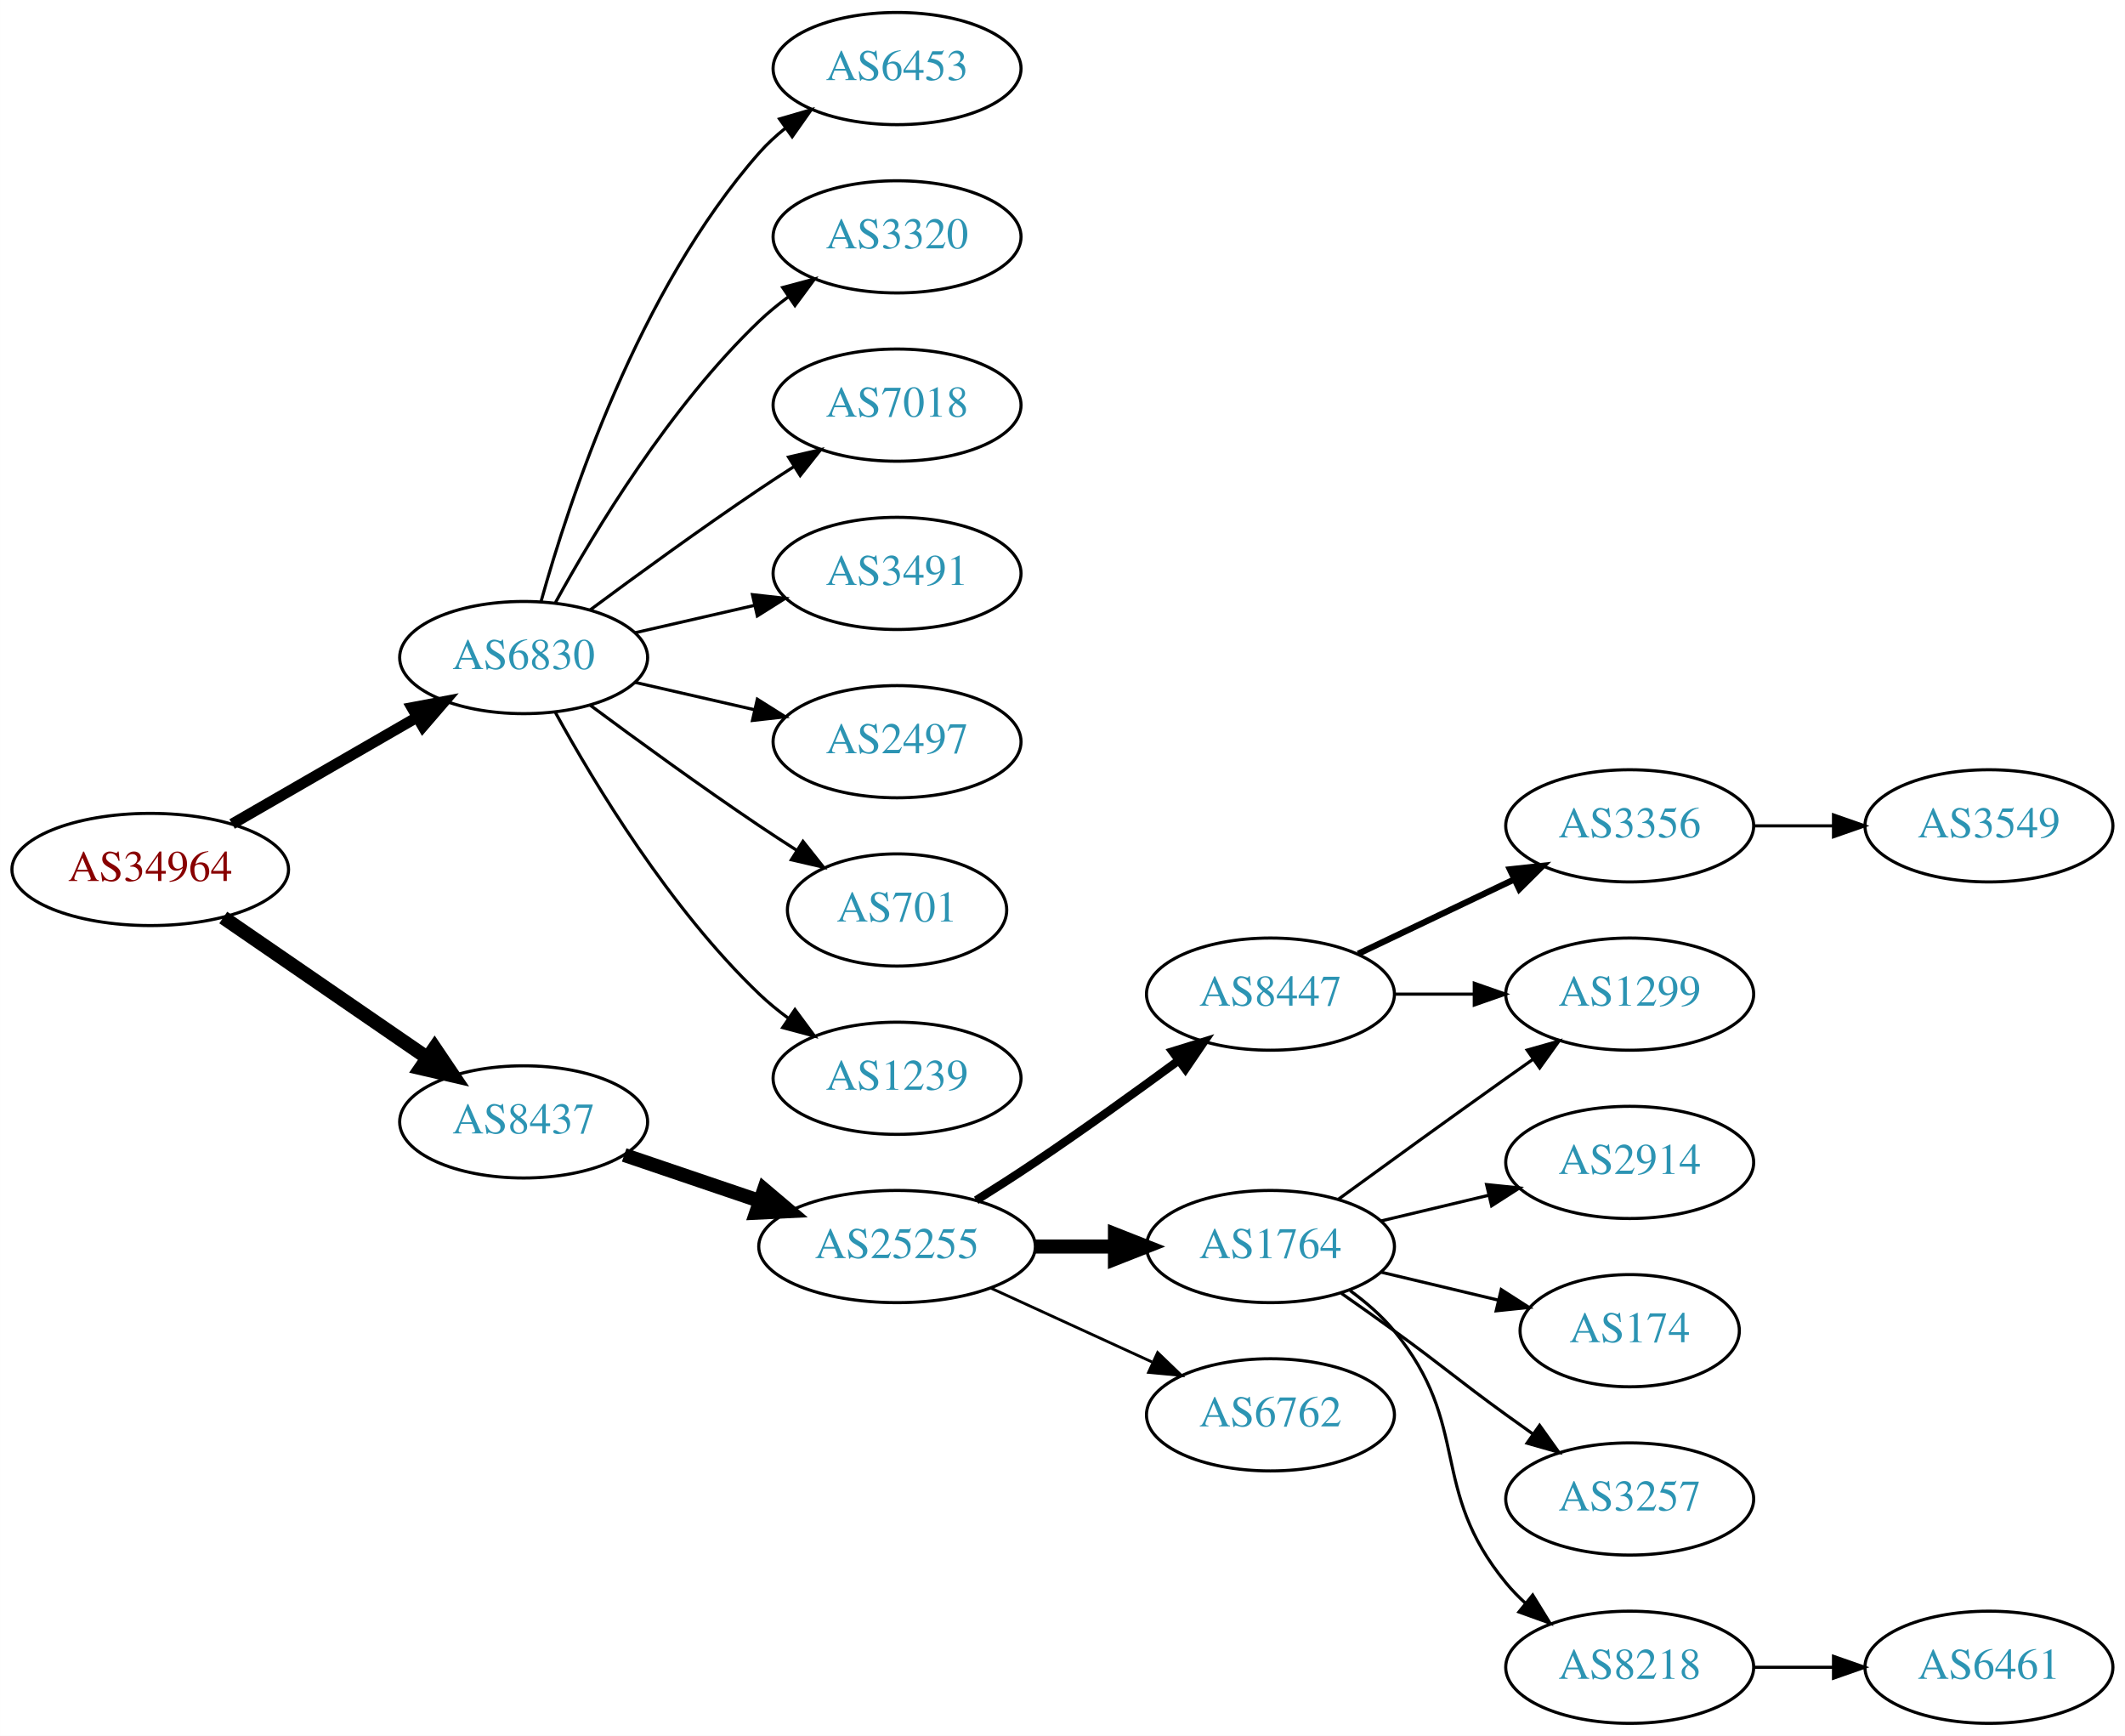
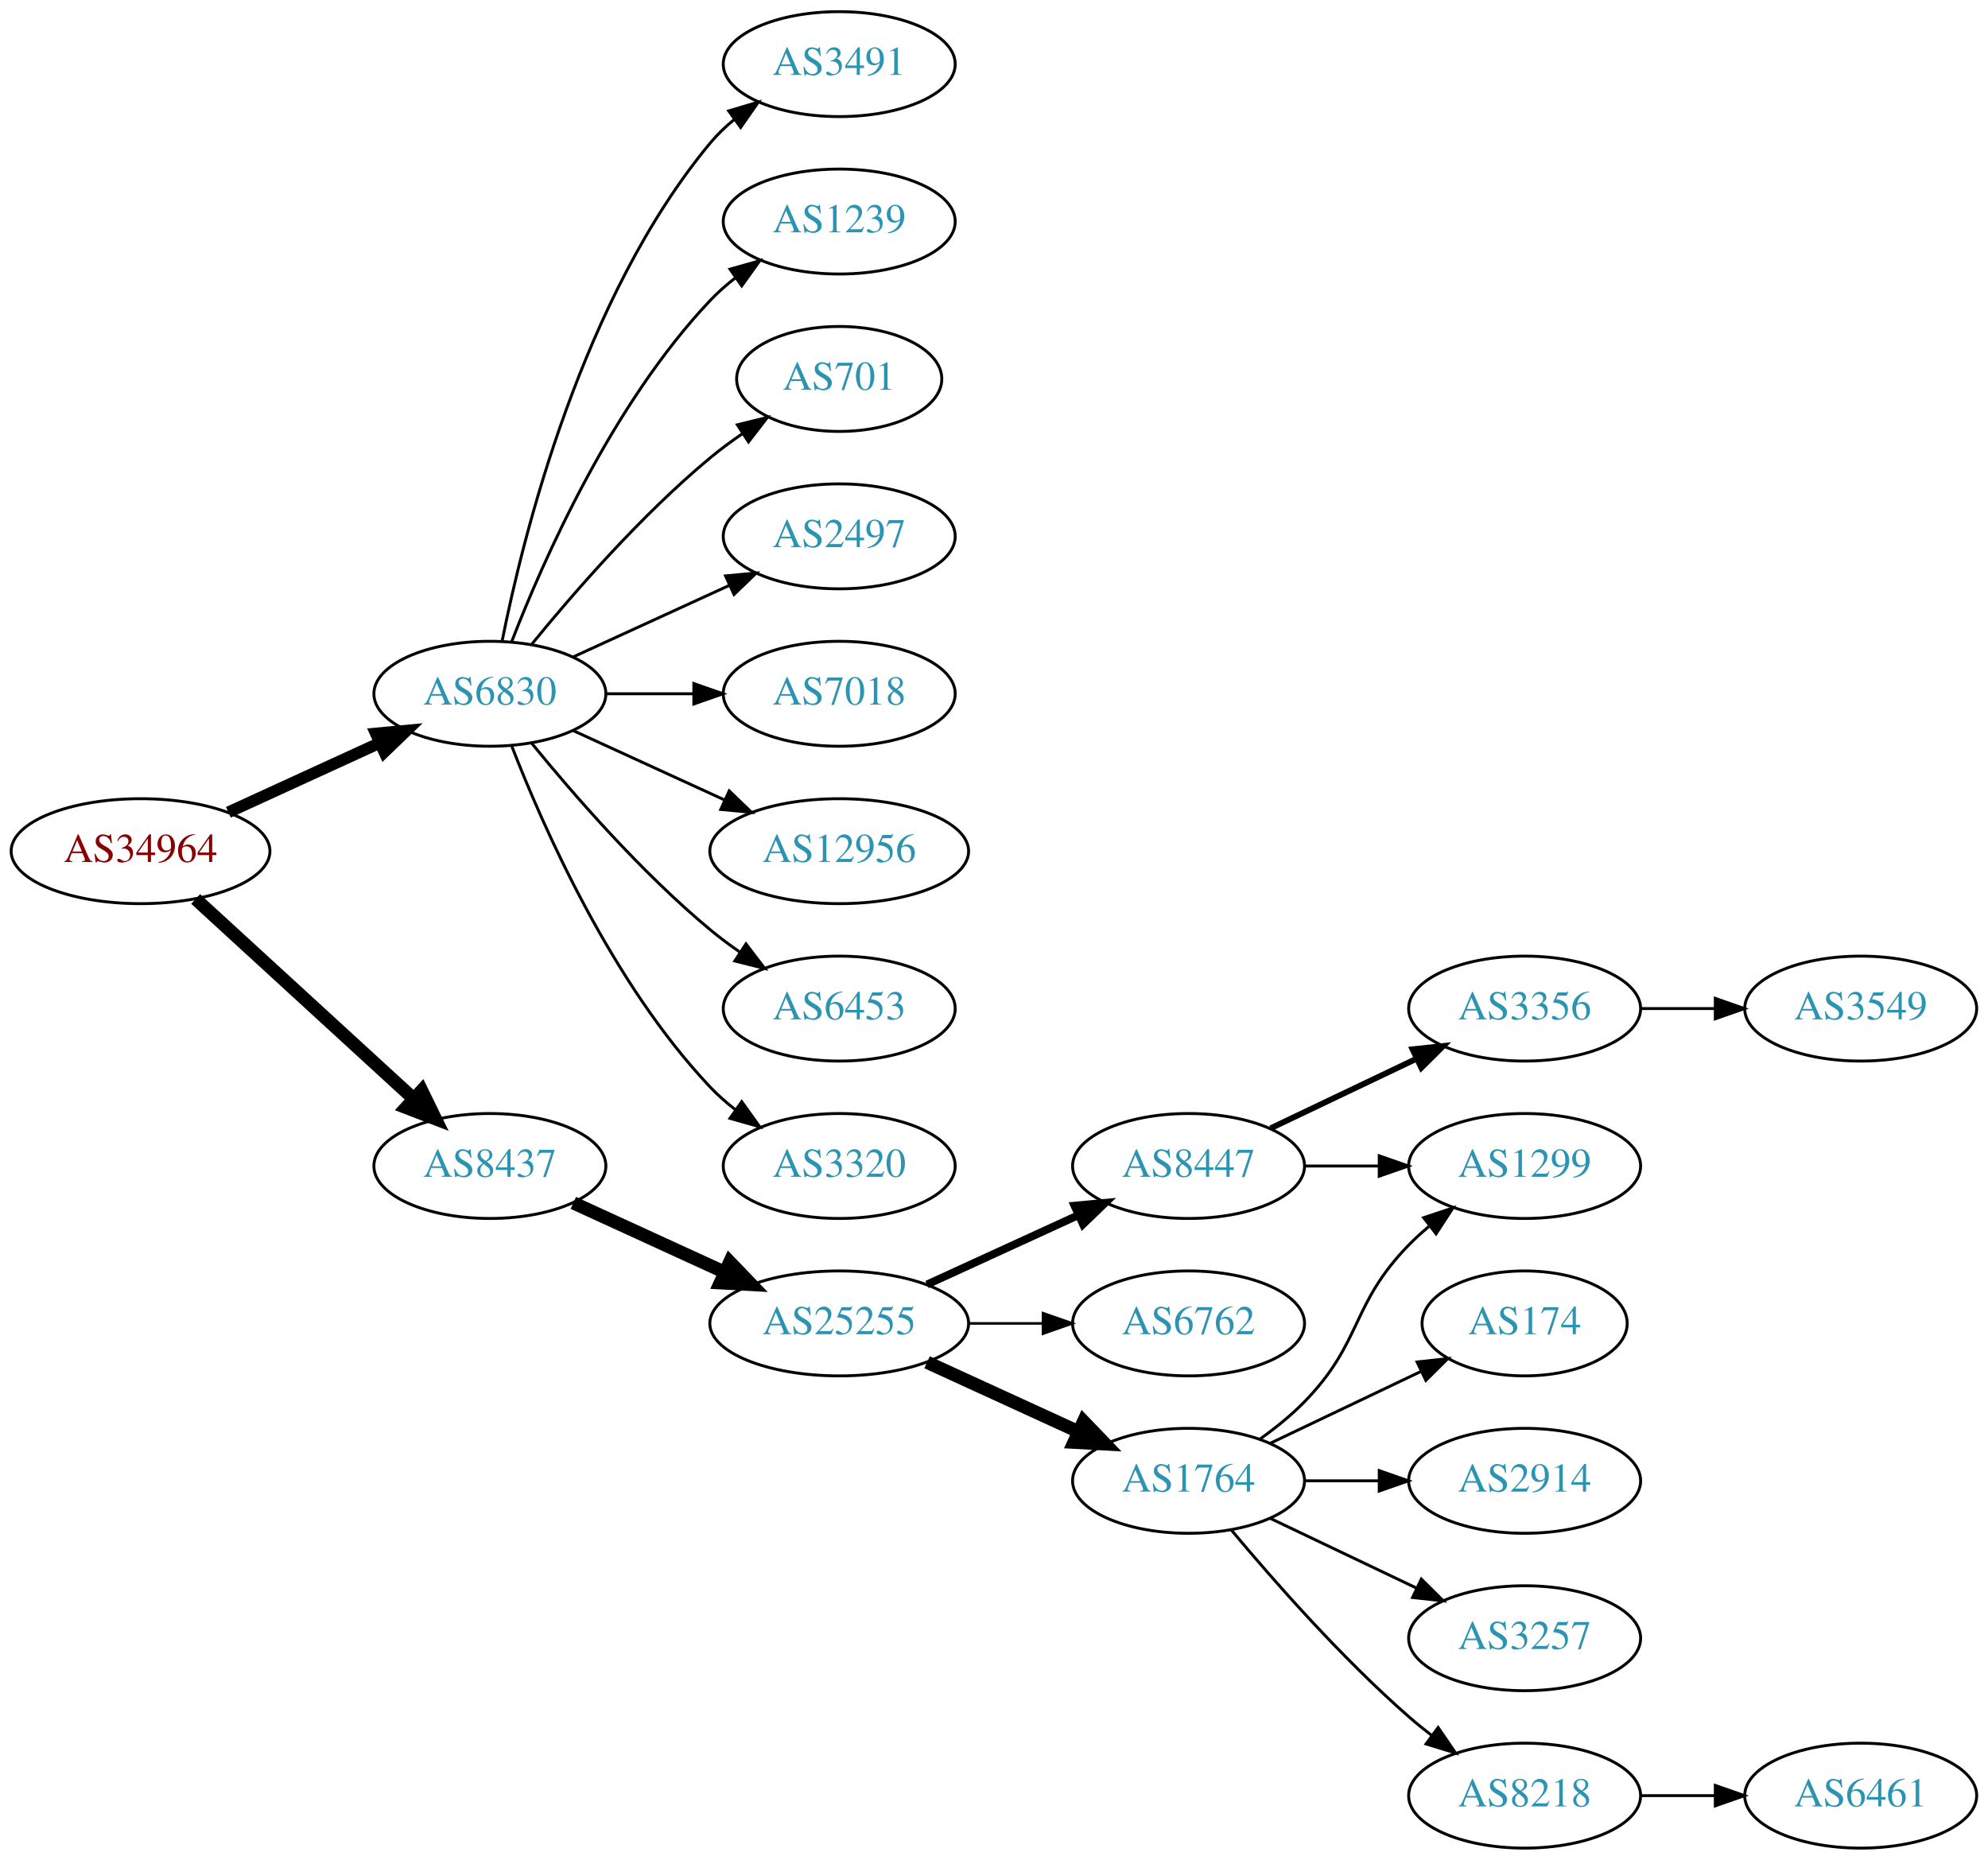
- <svg xmlns="http://www.w3.org/2000/svg" xmlns:xlink="http://www.w3.org/1999/xlink" width="682pt" height="557pt" viewBox="0.00 0.00 681.96 557.00">
-   <g id="graph0" class="graph" transform="scale(1 1) rotate(0) translate(4 553)">
-     <polygon fill="white" stroke="none" points="-4,4 -4,-553 677.956,-553 677.956,4 -4,4" />
+ <svg xmlns="http://www.w3.org/2000/svg" xmlns:xlink="http://www.w3.org/1999/xlink" width="682pt" height="638pt" viewBox="0.00 0.00 681.96 638.00">
+   <g id="graph0" class="graph" transform="scale(1 1) rotate(0) translate(4 634)">
+     <polygon fill="white" stroke="none" points="-4,4 -4,-634 677.956,-634 677.956,4 -4,4" />
    <g id="node1" class="node">
      <g id="a_node1">
        <a xlink:href="/asn/34964" xlink:title="AS34964 ~ Ripe-NetWorks e.U. [AT]">
-           <ellipse fill="#ffffff" stroke="black" cx="44.196" cy="-274" rx="44.393" ry="18" />
-           <text text-anchor="middle" x="44.196" y="-270.3" font-family="Times,serif" font-size="14.00" fill="#880000">AS34964</text>
+           <ellipse fill="#ffffff" stroke="black" cx="44.196" cy="-342" rx="44.393" ry="18" />
+           <text text-anchor="middle" x="44.196" y="-338.3" font-family="Times,serif" font-size="14.00" fill="#880000">AS34964</text>
        </a>
      </g>
    </g>
    <g id="node2" class="node">
      <g id="a_node2">
        <a xlink:href="/asn/6830" xlink:title="AS6830 ~ LGI-UPC [AT]">
-           <ellipse fill="#ffffff" stroke="black" cx="164.039" cy="-342" rx="39.794" ry="18" />
-           <text text-anchor="middle" x="164.039" y="-338.3" font-family="Times,serif" font-size="14.00" fill="#2c94b3">AS6830</text>
+           <ellipse fill="#ffffff" stroke="black" cx="164.039" cy="-396" rx="39.794" ry="18" />
+           <text text-anchor="middle" x="164.039" y="-392.3" font-family="Times,serif" font-size="14.00" fill="#2c94b3">AS6830</text>
        </a>
      </g>
    </g>
    <g id="edge1" class="edge">
-       <path fill="none" stroke="black" stroke-width="3.5" d="M70.476,-288.588C87.796,-298.582 110.947,-311.941 129.763,-322.799" />
-       <polygon fill="black" stroke="black" stroke-width="3.5" points="128.196,-325.935 138.607,-327.902 131.695,-319.872 128.196,-325.935" />
+       <path fill="none" stroke="black" stroke-width="4" d="M74.326,-355.348C89.937,-362.502 109.335,-371.391 126.007,-379.03" />
+       <polygon fill="black" stroke="black" stroke-width="4" points="124.91,-382.378 135.459,-383.362 127.826,-376.014 124.91,-382.378" />
    </g>
    <g id="node3" class="node">
      <g id="a_node3">
        <a xlink:href="/asn/8437" xlink:title="AS8437 ~ Hutchison Drei Austria GmbH [AT]">
-           <ellipse fill="#ffffff" stroke="black" cx="164.039" cy="-193" rx="39.794" ry="18" />
-           <text text-anchor="middle" x="164.039" y="-189.3" font-family="Times,serif" font-size="14.00" fill="#2c94b3">AS8437</text>
+           <ellipse fill="#ffffff" stroke="black" cx="164.039" cy="-234" rx="39.794" ry="18" />
+           <text text-anchor="middle" x="164.039" y="-230.3" font-family="Times,serif" font-size="14.00" fill="#2c94b3">AS8437</text>
        </a>
      </g>
    </g>
    <g id="edge2" class="edge">
-       <path fill="none" stroke="black" stroke-width="4.5" d="M67.639,-258.574C86.22,-245.802 112.781,-227.545 133.161,-213.537" />
-       <polygon fill="black" stroke="black" stroke-width="4.5" points="135.464,-216.731 141.475,-207.822 131.003,-210.242 135.464,-216.731" />
+       <path fill="none" stroke="black" stroke-width="4.5" d="M63.094,-325.597C83.022,-307.333 115.38,-277.678 137.857,-257.079" />
+       <polygon fill="black" stroke="black" stroke-width="4.5" points="140.647,-259.863 145.359,-250.203 135.326,-254.057 140.647,-259.863" />
    </g>
    <g id="node4" class="node">
      <g id="a_node4">
-         <a xlink:href="/asn/6453" xlink:title="AS6453 ~ TATA COMMUNICATIONS (AMERICA) INC [US]">
-           <ellipse fill="#ffffff" stroke="black" cx="283.881" cy="-531" rx="39.794" ry="18" />
-           <text text-anchor="middle" x="283.881" y="-527.3" font-family="Times,serif" font-size="14.00" fill="#2c94b3">AS6453</text>
+         <a xlink:href="/asn/3491" xlink:title="AS3491 ~ PCCW Global, Inc. [US]">
+           <ellipse fill="#ffffff" stroke="black" cx="283.881" cy="-612" rx="39.794" ry="18" />
+           <text text-anchor="middle" x="283.881" y="-608.3" font-family="Times,serif" font-size="14.00" fill="#2c94b3">AS3491</text>
        </a>
      </g>
    </g>
    <g id="edge3" class="edge">
-       <path fill="none" stroke="black" d="M169.612,-359.946C178.517,-391.995 200.801,-459.842 239.685,-504 242.169,-506.821 245.019,-509.449 248.044,-511.871" />
-       <polygon fill="black" stroke="black" points="246.162,-514.828 256.334,-517.791 250.23,-509.131 246.162,-514.828" />
+       <path fill="none" stroke="black" d="M168.237,-414.073C175.401,-450.141 195.675,-532.125 239.685,-585 242.09,-587.889 244.886,-590.563 247.879,-593.013" />
+       <polygon fill="black" stroke="black" points="245.967,-595.95 256.122,-598.973 250.069,-590.277 245.967,-595.95" />
    </g>
    <g id="node5" class="node">
      <g id="a_node5">
-         <a xlink:href="/asn/3320" xlink:title="AS3320 ~ DTAG [DE]">
-           <ellipse fill="#ffffff" stroke="black" cx="283.881" cy="-477" rx="39.794" ry="18" />
-           <text text-anchor="middle" x="283.881" y="-473.3" font-family="Times,serif" font-size="14.00" fill="#2c94b3">AS3320</text>
+         <a xlink:href="/asn/1239" xlink:title="AS1239 ~ Sprint [US]">
+           <ellipse fill="#ffffff" stroke="black" cx="283.881" cy="-558" rx="39.794" ry="18" />
+           <text text-anchor="middle" x="283.881" y="-554.3" font-family="Times,serif" font-size="14.00" fill="#2c94b3">AS1239</text>
        </a>
      </g>
    </g>
    <g id="edge4" class="edge">
-       <path fill="none" stroke="black" d="M174.28,-359.713C186.825,-382.561 211.002,-422.611 239.685,-450 242.553,-452.739 245.742,-455.347 249.051,-457.785" />
-       <polygon fill="black" stroke="black" points="247.175,-460.742 257.411,-463.477 251.114,-454.956 247.175,-460.742" />
+       <path fill="none" stroke="black" d="M171.562,-413.994C182.312,-441.728 205.969,-495.429 239.685,-531 242.271,-533.728 245.188,-536.294 248.257,-538.677" />
+       <polygon fill="black" stroke="black" points="246.411,-541.658 256.605,-544.543 250.435,-535.93 246.411,-541.658" />
    </g>
    <g id="node6" class="node">
      <g id="a_node6">
-         <a xlink:href="/asn/7018" xlink:title="AS7018 ~ AT&amp;T Services, Inc. [US]">
-           <ellipse fill="#ffffff" stroke="black" cx="283.881" cy="-423" rx="39.794" ry="18" />
-           <text text-anchor="middle" x="283.881" y="-419.3" font-family="Times,serif" font-size="14.00" fill="#2c94b3">AS7018</text>
+         <a xlink:href="/asn/701" xlink:title="AS701 ~ UUNET [US]">
+           <ellipse fill="#ffffff" stroke="black" cx="283.881" cy="-504" rx="35.194" ry="18" />
+           <text text-anchor="middle" x="283.881" y="-500.3" font-family="Times,serif" font-size="14.00" fill="#2c94b3">AS701</text>
        </a>
      </g>
    </g>
    <g id="edge5" class="edge">
-       <path fill="none" stroke="black" d="M185.369,-357.277C200.231,-368.304 220.976,-383.407 239.685,-396 243.234,-398.389 246.984,-400.839 250.733,-403.242" />
-       <polygon fill="black" stroke="black" points="249.059,-406.325 259.381,-408.712 252.801,-400.409 249.059,-406.325" />
+       <path fill="none" stroke="black" d="M178.458,-413.065C192.572,-430.375 215.987,-457.345 239.685,-477 243.148,-479.872 246.941,-482.669 250.795,-485.308" />
+       <polygon fill="black" stroke="black" points="248.938,-488.275 259.228,-490.797 252.757,-482.408 248.938,-488.275" />
    </g>
    <g id="node7" class="node">
      <g id="a_node7">
-         <a xlink:href="/asn/3491" xlink:title="AS3491 ~ PCCW Global, Inc. [US]">
-           <ellipse fill="#ffffff" stroke="black" cx="283.881" cy="-369" rx="39.794" ry="18" />
-           <text text-anchor="middle" x="283.881" y="-365.3" font-family="Times,serif" font-size="14.00" fill="#2c94b3">AS3491</text>
+         <a xlink:href="/asn/2497" xlink:title="AS2497 ~ Internet Initiative Japan Inc. [JP]">
+           <ellipse fill="#ffffff" stroke="black" cx="283.881" cy="-450" rx="39.794" ry="18" />
+           <text text-anchor="middle" x="283.881" y="-446.3" font-family="Times,serif" font-size="14.00" fill="#2c94b3">AS2497</text>
        </a>
      </g>
    </g>
    <g id="edge6" class="edge">
-       <path fill="none" stroke="black" d="M199.758,-349.955C211.758,-352.704 225.379,-355.825 238.071,-358.733" />
-       <polygon fill="black" stroke="black" points="237.474,-362.187 248.003,-361.009 239.037,-355.364 237.474,-362.187" />
+       <path fill="none" stroke="black" d="M192.667,-408.661C208.624,-415.973 228.895,-425.261 246.178,-433.181" />
+       <polygon fill="black" stroke="black" points="244.876,-436.435 255.425,-437.419 247.793,-430.071 244.876,-436.435" />
    </g>
    <g id="node8" class="node">
      <g id="a_node8">
-         <a xlink:href="/asn/2497" xlink:title="AS2497 ~ Internet Initiative Japan Inc. [JP]">
-           <ellipse fill="#ffffff" stroke="black" cx="283.881" cy="-315" rx="39.794" ry="18" />
-           <text text-anchor="middle" x="283.881" y="-311.3" font-family="Times,serif" font-size="14.00" fill="#2c94b3">AS2497</text>
+         <a xlink:href="/asn/7018" xlink:title="AS7018 ~ AT&amp;T Services, Inc. [US]">
+           <ellipse fill="#ffffff" stroke="black" cx="283.881" cy="-396" rx="39.794" ry="18" />
+           <text text-anchor="middle" x="283.881" y="-392.3" font-family="Times,serif" font-size="14.00" fill="#2c94b3">AS7018</text>
        </a>
      </g>
    </g>
    <g id="edge7" class="edge">
-       <path fill="none" stroke="black" d="M199.758,-334.045C211.758,-331.296 225.379,-328.175 238.071,-325.267" />
-       <polygon fill="black" stroke="black" points="239.037,-328.636 248.003,-322.991 237.474,-321.813 239.037,-328.636" />
+       <path fill="none" stroke="black" d="M203.951,-396C213.505,-396 223.854,-396 233.817,-396" />
+       <polygon fill="black" stroke="black" points="234.009,-399.5 244.009,-396 234.009,-392.5 234.009,-399.5" />
    </g>
    <g id="node9" class="node">
      <g id="a_node9">
-         <a xlink:href="/asn/701" xlink:title="AS701 ~ UUNET [US]">
-           <ellipse fill="#ffffff" stroke="black" cx="283.881" cy="-261" rx="35.194" ry="18" />
-           <text text-anchor="middle" x="283.881" y="-257.3" font-family="Times,serif" font-size="14.00" fill="#2c94b3">AS701</text>
+         <a xlink:href="/asn/12956" xlink:title="AS12956 ~ TELXIUS [ES]">
+           <ellipse fill="#ffffff" stroke="black" cx="283.881" cy="-342" rx="44.393" ry="18" />
+           <text text-anchor="middle" x="283.881" y="-338.3" font-family="Times,serif" font-size="14.00" fill="#2c94b3">AS12956</text>
        </a>
      </g>
    </g>
    <g id="edge8" class="edge">
-       <path fill="none" stroke="black" d="M185.369,-326.723C200.231,-315.696 220.976,-300.593 239.685,-288 243.502,-285.431 247.552,-282.79 251.583,-280.214" />
-       <polygon fill="black" stroke="black" points="253.687,-283.025 260.277,-274.729 249.952,-277.105 253.687,-283.025" />
+       <path fill="none" stroke="black" d="M192.667,-383.339C208.165,-376.238 227.732,-367.272 244.678,-359.506" />
+       <polygon fill="black" stroke="black" points="246.148,-362.683 253.781,-355.335 243.232,-356.319 246.148,-362.683" />
    </g>
    <g id="node10" class="node">
      <g id="a_node10">
-         <a xlink:href="/asn/1239" xlink:title="AS1239 ~ Sprint [US]">
-           <ellipse fill="#ffffff" stroke="black" cx="283.881" cy="-207" rx="39.794" ry="18" />
-           <text text-anchor="middle" x="283.881" y="-203.3" font-family="Times,serif" font-size="14.00" fill="#2c94b3">AS1239</text>
+         <a xlink:href="/asn/6453" xlink:title="AS6453 ~ TATA COMMUNICATIONS (AMERICA) INC [US]">
+           <ellipse fill="#ffffff" stroke="black" cx="283.881" cy="-288" rx="39.794" ry="18" />
+           <text text-anchor="middle" x="283.881" y="-284.3" font-family="Times,serif" font-size="14.00" fill="#2c94b3">AS6453</text>
        </a>
      </g>
    </g>
    <g id="edge9" class="edge">
-       <path fill="none" stroke="black" d="M174.28,-324.287C186.825,-301.439 211.002,-261.389 239.685,-234 242.553,-231.261 245.742,-228.653 249.051,-226.215" />
-       <polygon fill="black" stroke="black" points="251.114,-229.044 257.411,-220.523 247.175,-223.258 251.114,-229.044" />
+       <path fill="none" stroke="black" d="M178.458,-378.935C192.572,-361.625 215.987,-334.655 239.685,-315 242.901,-312.332 246.402,-309.73 249.972,-307.259" />
+       <polygon fill="black" stroke="black" points="251.896,-310.183 258.329,-301.764 248.05,-304.334 251.896,-310.183" />
    </g>
    <g id="node11" class="node">
      <g id="a_node11">
-         <a xlink:href="/asn/25255" xlink:title="AS25255 ~ ==&gt; TELE2 AUSTRIA &lt;== [AT]">
-           <ellipse fill="#ffffff" stroke="black" cx="283.881" cy="-153" rx="44.393" ry="18" />
-           <text text-anchor="middle" x="283.881" y="-149.3" font-family="Times,serif" font-size="14.00" fill="#2c94b3">AS25255</text>
+         <a xlink:href="/asn/3320" xlink:title="AS3320 ~ DTAG [DE]">
+           <ellipse fill="#ffffff" stroke="black" cx="283.881" cy="-234" rx="39.794" ry="18" />
+           <text text-anchor="middle" x="283.881" y="-230.3" font-family="Times,serif" font-size="14.00" fill="#2c94b3">AS3320</text>
        </a>
      </g>
    </g>
    <g id="edge10" class="edge">
-       <path fill="none" stroke="black" stroke-width="4.5" d="M196.309,-182.386C209.605,-177.872 225.331,-172.535 239.707,-167.655" />
-       <polygon fill="black" stroke="black" stroke-width="4.5" points="241.194,-171.308 249.398,-164.365 238.663,-163.851 241.194,-171.308" />
+       <path fill="none" stroke="black" d="M171.562,-378.006C182.312,-350.272 205.969,-296.571 239.685,-261 242.271,-258.272 245.188,-255.706 248.257,-253.323" />
+       <polygon fill="black" stroke="black" points="250.435,-256.07 256.605,-247.457 246.411,-250.342 250.435,-256.07" />
    </g>
    <g id="node12" class="node">
      <g id="a_node12">
+         <a xlink:href="/asn/25255" xlink:title="AS25255 ~ ==&gt; TELE2 AUSTRIA &lt;== [AT]">
+           <ellipse fill="#ffffff" stroke="black" cx="283.881" cy="-180" rx="44.393" ry="18" />
+           <text text-anchor="middle" x="283.881" y="-176.3" font-family="Times,serif" font-size="14.00" fill="#2c94b3">AS25255</text>
+         </a>
+       </g>
+     </g>
+     <g id="edge11" class="edge">
+       <path fill="none" stroke="black" stroke-width="4.5" d="M192.667,-221.339C208.165,-214.238 227.732,-205.272 244.678,-197.506" />
+       <polygon fill="black" stroke="black" stroke-width="4.5" points="246.33,-201.08 253.781,-193.335 243.05,-193.921 246.33,-201.08" />
+     </g>
+     <g id="node13" class="node">
+       <g id="a_node13">
        <a xlink:href="/asn/8447" xlink:title="AS8447 ~ A1 Telekom Austria AG [AT]">
          <ellipse fill="#ffffff" stroke="black" cx="403.724" cy="-234" rx="39.794" ry="18" />
          <text text-anchor="middle" x="403.724" y="-230.3" font-family="Times,serif" font-size="14.00" fill="#2c94b3">AS8447</text>
        </a>
      </g>
    </g>
-     <g id="edge11" class="edge">
-       <path fill="none" stroke="black" stroke-width="2.7" d="M309.283,-167.852C315.467,-171.725 322.061,-175.951 328.077,-180 343.571,-190.429 360.46,-202.579 374.249,-212.709" />
-       <polygon fill="black" stroke="black" stroke-width="2.7" points="372.27,-215.599 382.393,-218.723 376.428,-209.967 372.27,-215.599" />
-     </g>
-     <g id="node13" class="node">
-       <g id="a_node13">
-         <a xlink:href="/asn/1764" xlink:title="AS1764 ~ NEXTLAYER-AS [AT]">
-           <ellipse fill="#ffffff" stroke="black" cx="403.724" cy="-153" rx="39.794" ry="18" />
-           <text text-anchor="middle" x="403.724" y="-149.3" font-family="Times,serif" font-size="14.00" fill="#2c94b3">AS1764</text>
-         </a>
-       </g>
-     </g>
    <g id="edge12" class="edge">
-       <path fill="none" stroke="black" stroke-width="4.5" d="M328.092,-153C336.405,-153 345.168,-153 353.65,-153" />
-       <polygon fill="black" stroke="black" stroke-width="4.5" points="353.809,-156.938 363.809,-153 353.809,-149.063 353.809,-156.938" />
+       <path fill="none" stroke="black" stroke-width="2.7" d="M314.011,-193.348C329.622,-200.502 349.02,-209.391 365.692,-217.03" />
+       <polygon fill="black" stroke="black" stroke-width="2.7" points="364.595,-220.378 375.144,-221.362 367.511,-214.014 364.595,-220.378" />
    </g>
    <g id="node14" class="node">
      <g id="a_node14">
        <a xlink:href="/asn/6762" xlink:title="AS6762 ~ TELECOM ITALIA SPARKLE S.p.A. [IT]">
-           <ellipse fill="#ffffff" stroke="black" cx="403.724" cy="-99" rx="39.794" ry="18" />
-           <text text-anchor="middle" x="403.724" y="-95.3" font-family="Times,serif" font-size="14.00" fill="#2c94b3">AS6762</text>
+           <ellipse fill="#ffffff" stroke="black" cx="403.724" cy="-180" rx="39.794" ry="18" />
+           <text text-anchor="middle" x="403.724" y="-176.3" font-family="Times,serif" font-size="14.00" fill="#2c94b3">AS6762</text>
        </a>
      </g>
    </g>
    <g id="edge13" class="edge">
-       <path fill="none" stroke="black" stroke-width="0.9" d="M314.011,-139.652C329.622,-132.498 349.02,-123.609 365.692,-115.97" />
-       <polygon fill="black" stroke="black" stroke-width="0.9" points="367.511,-118.986 375.144,-111.638 364.595,-112.622 367.511,-118.986" />
+       <path fill="none" stroke="black" stroke-width="0.9" d="M328.092,-180C336.405,-180 345.168,-180 353.65,-180" />
+       <polygon fill="black" stroke="black" stroke-width="0.9" points="353.809,-183.5 363.809,-180 353.809,-176.5 353.809,-183.5" />
    </g>
    <g id="node15" class="node">
      <g id="a_node15">
+         <a xlink:href="/asn/1764" xlink:title="AS1764 ~ NEXTLAYER-AS [AT]">
+           <ellipse fill="#ffffff" stroke="black" cx="403.724" cy="-126" rx="39.794" ry="18" />
+           <text text-anchor="middle" x="403.724" y="-122.3" font-family="Times,serif" font-size="14.00" fill="#2c94b3">AS1764</text>
+         </a>
+       </g>
+     </g>
+     <g id="edge14" class="edge">
+       <path fill="none" stroke="black" stroke-width="4.5" d="M314.011,-166.652C329.622,-159.498 349.02,-150.609 365.692,-142.97" />
+       <polygon fill="black" stroke="black" stroke-width="4.5" points="367.693,-146.384 375.144,-138.638 364.412,-139.225 367.693,-146.384" />
+     </g>
+     <g id="node16" class="node">
+       <g id="a_node16">
        <a xlink:href="/asn/3356" xlink:title="AS3356 ~ Level 3 Parent, LLC [US]">
          <ellipse fill="#ffffff" stroke="black" cx="519.017" cy="-288" rx="39.794" ry="18" />
          <text text-anchor="middle" x="519.017" y="-284.3" font-family="Times,serif" font-size="14.00" fill="#2c94b3">AS3356</text>
        </a>
      </g>
    </g>
-     <g id="edge14" class="edge">
+     <g id="edge15" class="edge">
      <path fill="none" stroke="black" stroke-width="2" d="M431.86,-246.934C446.854,-254.081 465.675,-263.052 481.898,-270.785" />
      <polygon fill="black" stroke="black" stroke-width="2" points="480.569,-274.028 491.102,-275.171 483.581,-267.709 480.569,-274.028" />
    </g>
-     <g id="node16" class="node">
-       <g id="a_node16">
+     <g id="node17" class="node">
+       <g id="a_node17">
        <a xlink:href="/asn/1299" xlink:title="AS1299 ~ Telia Carrier [EU]">
          <ellipse fill="#ffffff" stroke="black" cx="519.017" cy="-234" rx="39.794" ry="18" />
          <text text-anchor="middle" x="519.017" y="-230.3" font-family="Times,serif" font-size="14.00" fill="#2c94b3">AS1299</text>
        </a>
      </g>
    </g>
-     <g id="edge15" class="edge">
+     <g id="edge16" class="edge">
      <path fill="none" stroke="black" d="M443.396,-234C451.599,-234 460.363,-234 468.895,-234" />
      <polygon fill="black" stroke="black" points="469.134,-237.5 479.134,-234 469.134,-230.5 469.134,-237.5" />
    </g>
-     <g id="edge20" class="edge">
-       <path fill="none" stroke="black" d="M425.572,-168.222C440.506,-179.091 461.12,-194.025 479.37,-207 482.191,-209.005 485.134,-211.085 488.082,-213.159" />
-       <polygon fill="black" stroke="black" points="486.109,-216.05 496.306,-218.926 490.128,-210.319 486.109,-216.05" />
-     </g>
-     <g id="node17" class="node">
-       <g id="a_node17">
-         <a xlink:href="/asn/2914" xlink:title="AS2914 ~ NTT America, Inc. [US]">
-           <ellipse fill="#ffffff" stroke="black" cx="519.017" cy="-180" rx="39.794" ry="18" />
-           <text text-anchor="middle" x="519.017" y="-176.3" font-family="Times,serif" font-size="14.00" fill="#2c94b3">AS2914</text>
-         </a>
-       </g>
-     </g>
-     <g id="edge16" class="edge">
-       <path fill="none" stroke="black" d="M439.331,-161.248C450.202,-163.838 462.357,-166.735 473.799,-169.462" />
-       <polygon fill="black" stroke="black" points="473.082,-172.889 483.621,-171.803 474.705,-166.08 473.082,-172.889" />
-     </g>
-     <g id="node18" class="node">
-       <g id="a_node18">
-         <a xlink:href="/asn/174" xlink:title="AS174 ~ Cogent Communications [US]">
-           <ellipse fill="#ffffff" stroke="black" cx="519.017" cy="-126" rx="35.194" ry="18" />
-           <text text-anchor="middle" x="519.017" y="-122.3" font-family="Times,serif" font-size="14.00" fill="#2c94b3">AS174</text>
-         </a>
-       </g>
-     </g>
-     <g id="edge17" class="edge">
-       <path fill="none" stroke="black" d="M439.331,-144.752C451.125,-141.942 464.43,-138.771 476.698,-135.847" />
-       <polygon fill="black" stroke="black" points="477.787,-139.186 486.703,-133.463 476.164,-132.376 477.787,-139.186" />
+     <g id="edge21" class="edge">
+       <path fill="none" stroke="black" d="M428.318,-140.389C433.574,-144.148 438.906,-148.437 443.37,-153 463.543,-173.617 459.198,-186.383 479.37,-207 481.463,-209.139 483.746,-211.218 486.123,-213.21" />
+       <polygon fill="black" stroke="black" points="484.367,-216.275 494.423,-219.611 488.641,-210.732 484.367,-216.275" />
    </g>
    <g id="node19" class="node">
      <g id="a_node19">
+         <a xlink:href="/asn/174" xlink:title="AS174 ~ Cogent Communications [US]">
+           <ellipse fill="#ffffff" stroke="black" cx="519.017" cy="-180" rx="35.194" ry="18" />
+           <text text-anchor="middle" x="519.017" y="-176.3" font-family="Times,serif" font-size="14.00" fill="#2c94b3">AS174</text>
+         </a>
+       </g>
+     </g>
+     <g id="edge18" class="edge">
+       <path fill="none" stroke="black" d="M431.86,-138.934C447.292,-146.29 466.778,-155.577 483.313,-163.459" />
+       <polygon fill="black" stroke="black" points="482.121,-166.768 492.654,-167.911 485.133,-160.449 482.121,-166.768" />
+     </g>
+     <g id="node20" class="node">
+       <g id="a_node20">
+         <a xlink:href="/asn/2914" xlink:title="AS2914 ~ NTT America, Inc. [US]">
+           <ellipse fill="#ffffff" stroke="black" cx="519.017" cy="-126" rx="39.794" ry="18" />
+           <text text-anchor="middle" x="519.017" y="-122.3" font-family="Times,serif" font-size="14.00" fill="#2c94b3">AS2914</text>
+         </a>
+       </g>
+     </g>
+     <g id="edge19" class="edge">
+       <path fill="none" stroke="black" d="M443.396,-126C451.599,-126 460.363,-126 468.895,-126" />
+       <polygon fill="black" stroke="black" points="469.134,-129.5 479.134,-126 469.134,-122.5 469.134,-129.5" />
+     </g>
+     <g id="node21" class="node">
+       <g id="a_node21">
        <a xlink:href="/asn/3257" xlink:title="AS3257 ~ GTT [DE]">
          <ellipse fill="#ffffff" stroke="black" cx="519.017" cy="-72" rx="39.794" ry="18" />
          <text text-anchor="middle" x="519.017" y="-68.3" font-family="Times,serif" font-size="14.00" fill="#2c94b3">AS3257</text>
        </a>
      </g>
    </g>
-     <g id="edge18" class="edge">
-       <path fill="none" stroke="black" d="M426.481,-137.991C432.015,-134.121 437.934,-129.936 443.37,-126 459.57,-114.271 463.17,-110.729 479.37,-99 482.173,-96.971 485.105,-94.875 488.045,-92.79" />
-       <polygon fill="black" stroke="black" points="490.096,-95.627 496.26,-87.009 486.068,-89.903 490.096,-95.627" />
-     </g>
-     <g id="node20" class="node">
-       <g id="a_node20">
+     <g id="edge20" class="edge">
+       <path fill="none" stroke="black" d="M431.86,-113.066C446.854,-105.919 465.675,-96.948 481.898,-89.215" />
+       <polygon fill="black" stroke="black" points="483.581,-92.291 491.102,-84.829 480.569,-85.972 483.581,-92.291" />
+     </g>
+     <g id="node22" class="node">
+       <g id="a_node22">
        <a xlink:href="/asn/8218" xlink:title="AS8218 ~ legacy Neotelecoms [FR]">
          <ellipse fill="#ffffff" stroke="black" cx="519.017" cy="-18" rx="39.794" ry="18" />
          <text text-anchor="middle" x="519.017" y="-14.3" font-family="Times,serif" font-size="14.00" fill="#2c94b3">AS8218</text>
        </a>
      </g>
    </g>
-     <g id="edge19" class="edge">
-       <path fill="none" stroke="black" d="M429.305,-138.844C434.399,-135.128 439.413,-130.799 443.37,-126 468.435,-95.606 454.306,-75.394 479.37,-45 481.225,-42.751 483.313,-40.604 485.531,-38.576" />
-       <polygon fill="black" stroke="black" points="487.88,-41.178 493.436,-32.156 483.467,-35.744 487.88,-41.178" />
-     </g>
-     <g id="node22" class="node">
-       <g id="a_node22">
+     <g id="edge22" class="edge">
+       <path fill="none" stroke="black" d="M418.354,-109.183C432.636,-92.071 456.183,-65.255 479.37,-45 481.836,-42.846 484.475,-40.706 487.172,-38.628" />
+       <polygon fill="black" stroke="black" points="489.345,-41.375 495.326,-32.63 485.197,-35.736 489.345,-41.375" />
+     </g>
+     <g id="node18" class="node">
+       <g id="a_node18">
        <a xlink:href="/asn/3549" xlink:title="AS3549 ~ Level 3 Parent, LLC [US]">
          <ellipse fill="#ffffff" stroke="black" cx="634.31" cy="-288" rx="39.794" ry="18" />
          <text text-anchor="middle" x="634.31" y="-284.3" font-family="Times,serif" font-size="14.00" fill="#2c94b3">AS3549</text>
        </a>
      </g>
    </g>
-     <g id="edge22" class="edge">
+     <g id="edge17" class="edge">
      <path fill="none" stroke="black" d="M558.689,-288C566.892,-288 575.656,-288 584.188,-288" />
      <polygon fill="black" stroke="black" points="584.427,-291.5 594.427,-288 584.427,-284.5 584.427,-291.5" />
    </g>
-     <g id="node21" class="node">
-       <g id="a_node21">
+     <g id="node23" class="node">
+       <g id="a_node23">
        <a xlink:href="/asn/6461" xlink:title="AS6461 ~ Zayo Bandwidth [US]">
          <ellipse fill="#ffffff" stroke="black" cx="634.31" cy="-18" rx="39.794" ry="18" />
          <text text-anchor="middle" x="634.31" y="-14.3" font-family="Times,serif" font-size="14.00" fill="#2c94b3">AS6461</text>
        </a>
      </g>
    </g>
-     <g id="edge21" class="edge">
+     <g id="edge23" class="edge">
      <path fill="none" stroke="black" d="M558.689,-18C566.892,-18 575.656,-18 584.188,-18" />
      <polygon fill="black" stroke="black" points="584.427,-21.5 594.427,-18 584.427,-14.5 584.427,-21.5" />
    </g>
  </g>
</svg>
